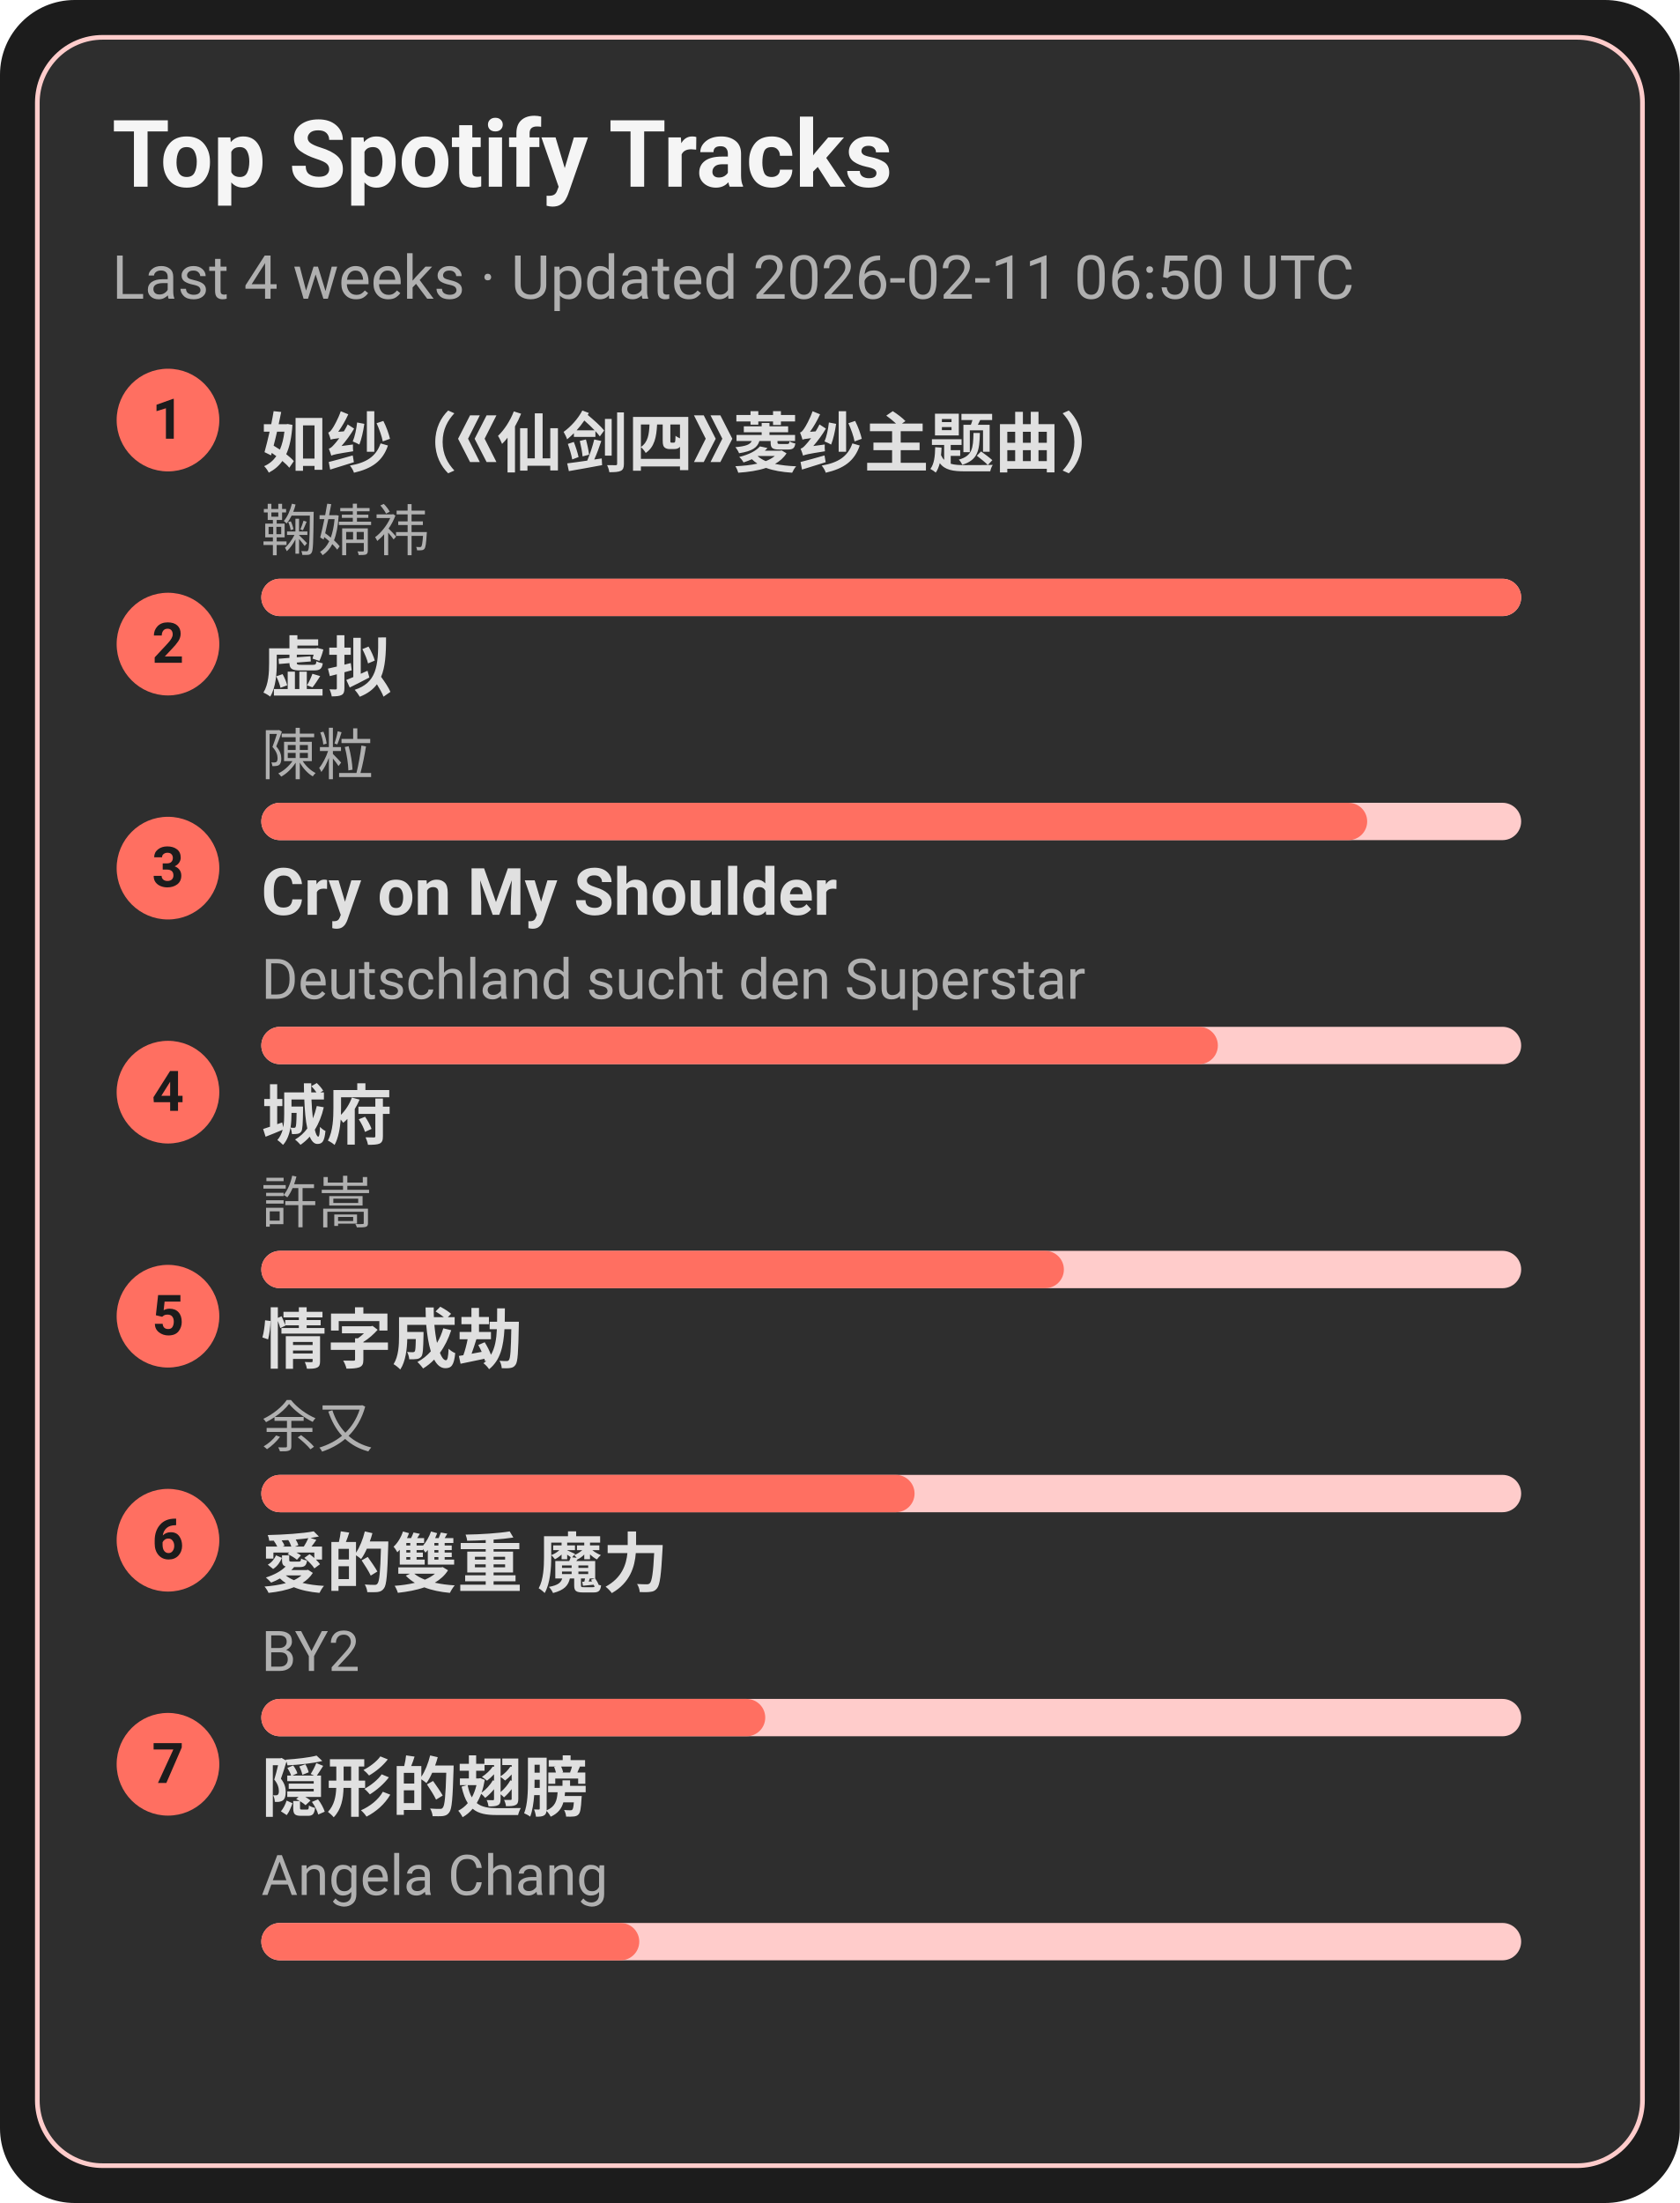
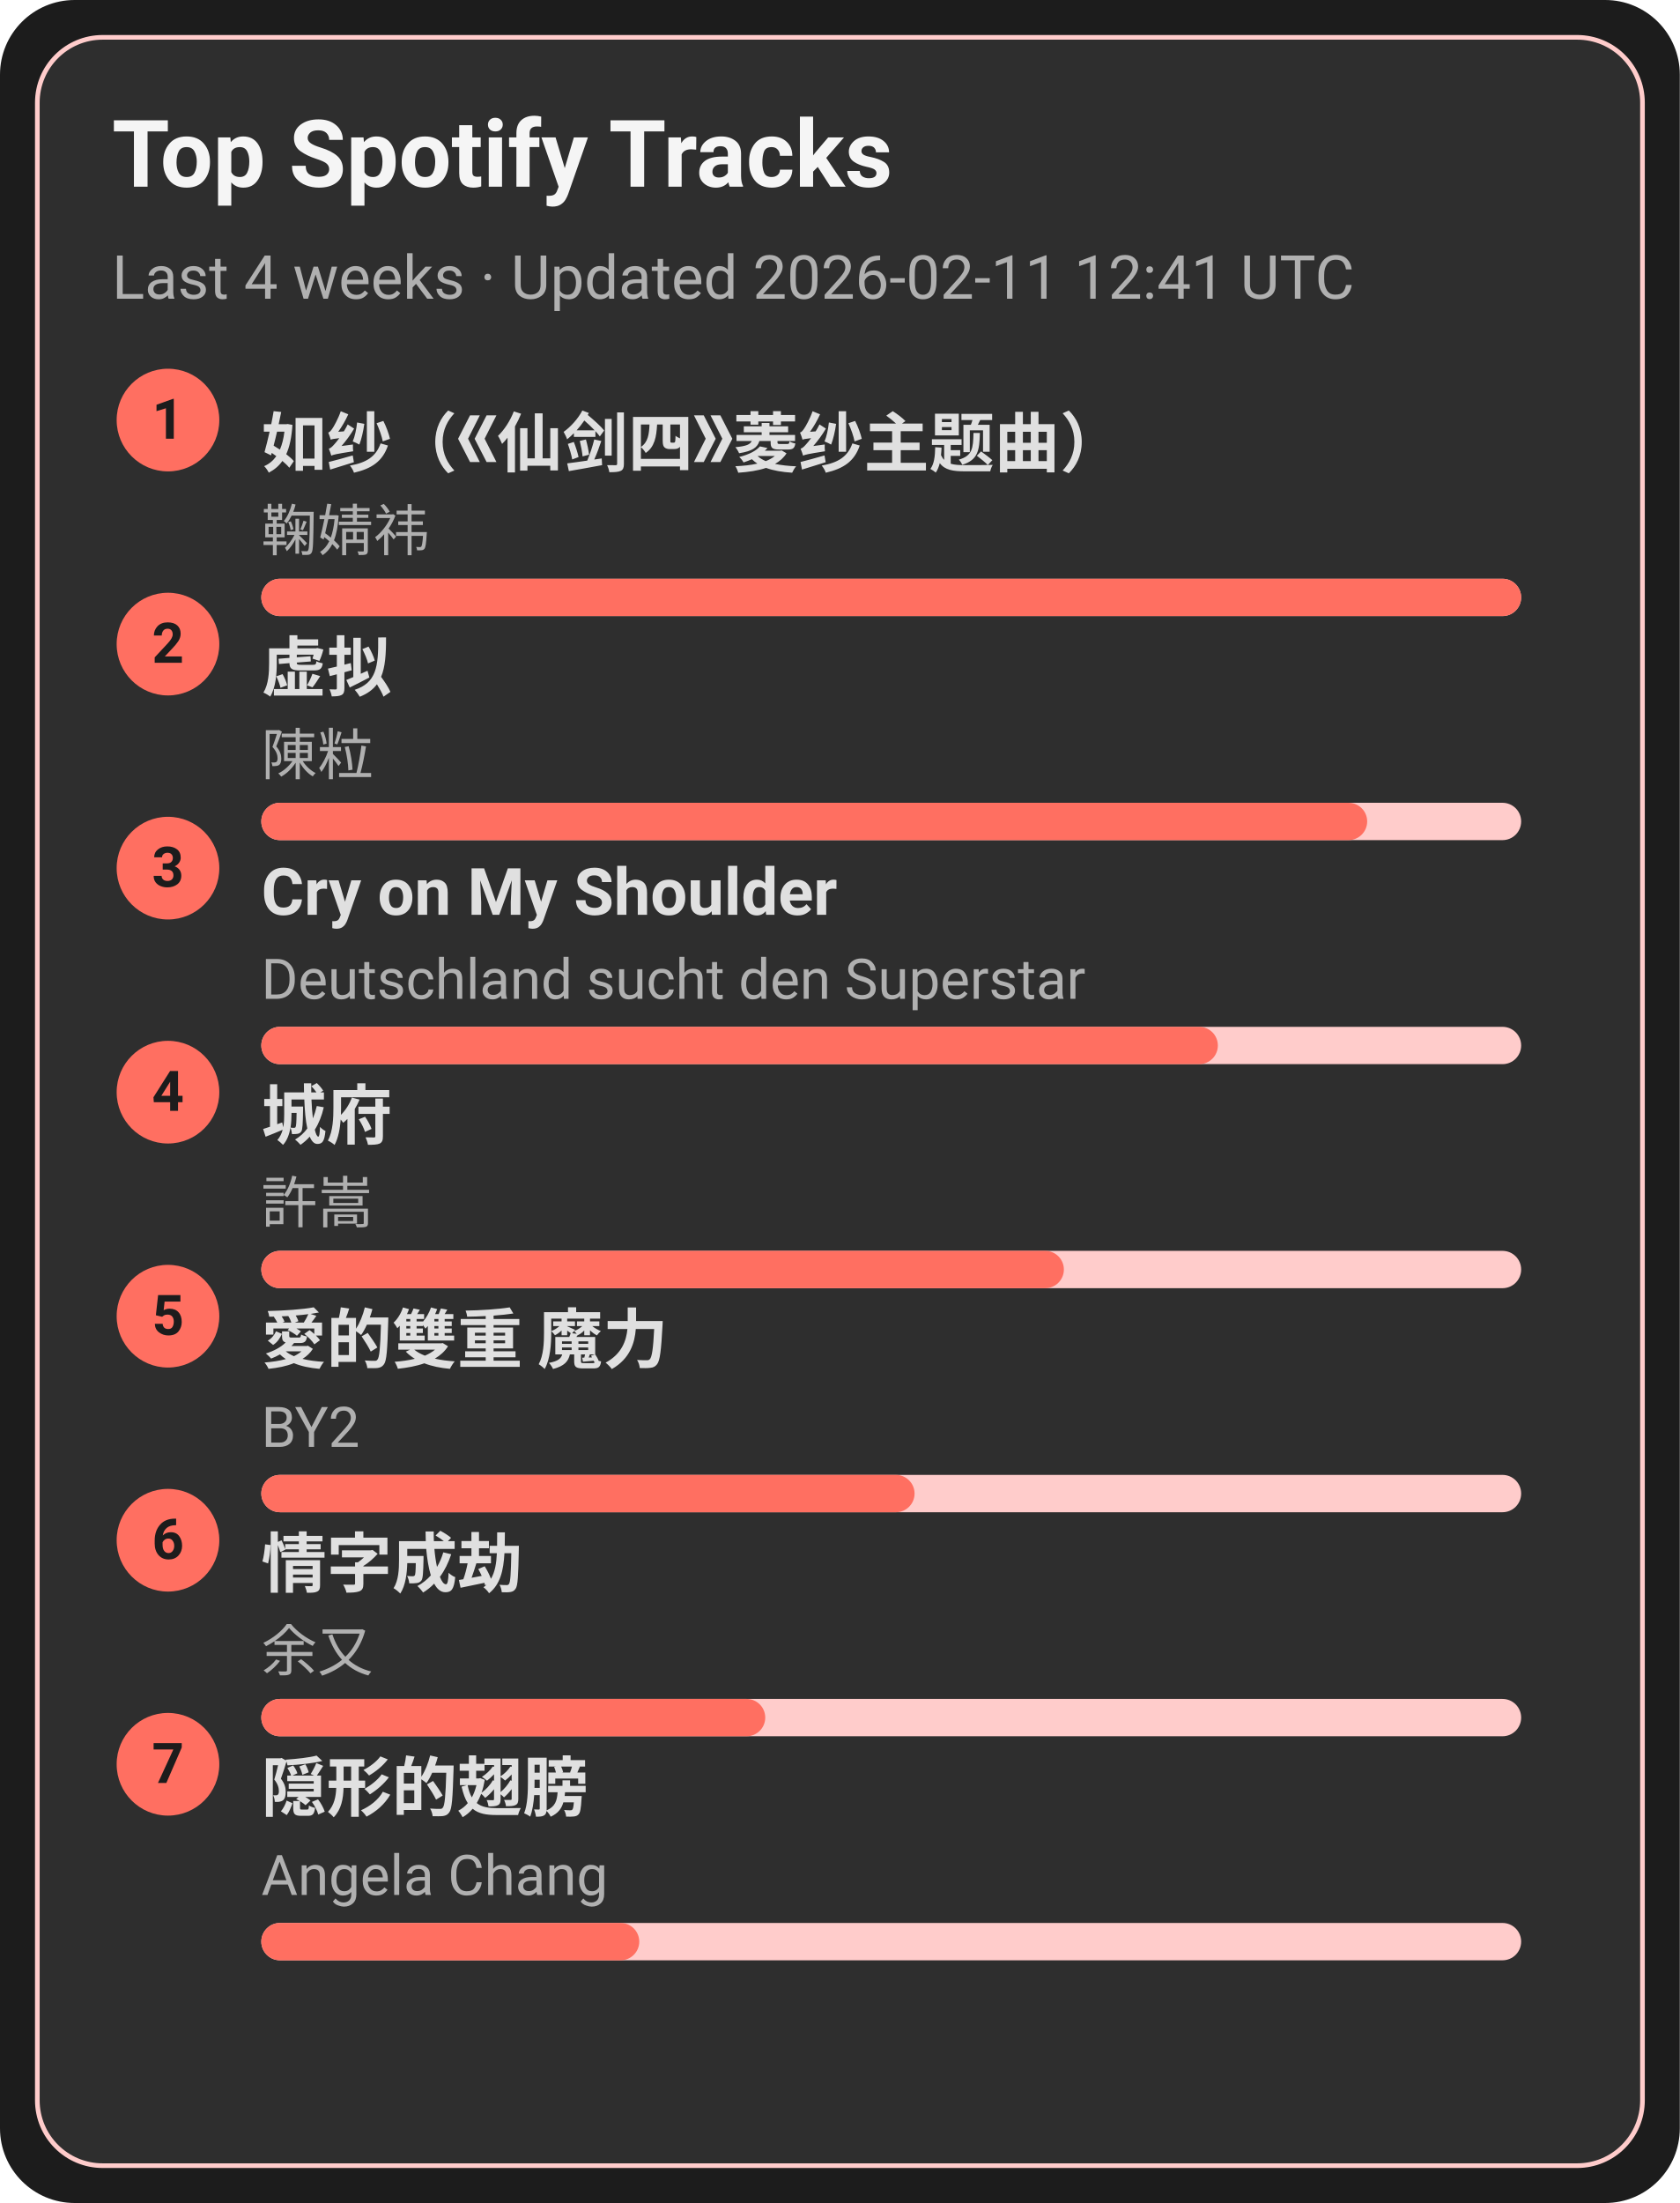
<svg xmlns="http://www.w3.org/2000/svg" width="360" height="472" viewBox="0 0 360 472">
  <style>text{font-family:-apple-system,BlinkMacSystemFont,Segoe UI,Roboto,Ubuntu,Helvetica Neue,Arial,Noto Sans,sans-serif}</style>
  <rect width="360" height="472" rx="16" fill="#1c1c1c" />
  <rect x="8" y="8" width="344" height="456" rx="14" fill="#2e2e2e" stroke="#ffcccb" />
  <text x="24" y="40" font-size="20" fill="#f5f5f5" font-weight="600">Top Spotify Tracks</text>
-   <text x="24" y="64" font-size="13" fill="#b0b0b0">Last 4 weeks · Updated 2026-02-11 06:50 UTC</text>
+   <text x="24" y="64" font-size="13" fill="#b0b0b0">Last 4 weeks · Updated 2026-02-11 12:41 UTC</text>
  <circle cx="36" cy="90" r="11" fill="#ff6f61" />
  <text x="36" y="94" text-anchor="middle" font-size="12" fill="#1c1c1c" font-weight="700">1</text>
  <a href="https://open.spotify.com/track/69FUNgvEVkNbHq43lgvdme" target="_blank" rel="noopener noreferrer">
    <text x="56" y="100" font-size="14" fill="#e0e0e0" font-weight="600">如纱（《仙剑四》菱纱主题曲）</text>
  </a>
  <text x="56" y="118" font-size="12" fill="#b0b0b0">鞠婧祎</text>
  <rect x="56" y="124" width="270" height="8" rx="4" fill="#ffcccb" />
  <rect x="56" y="124" width="270" height="8" rx="4" fill="#ff6f61" />
  <circle cx="36" cy="138" r="11" fill="#ff6f61" />
  <text x="36" y="142" text-anchor="middle" font-size="12" fill="#1c1c1c" font-weight="700">2</text>
  <a href="https://open.spotify.com/track/5l9sg05BhpfsdLfRvjGsAf" target="_blank" rel="noopener noreferrer">
    <text x="56" y="148" font-size="14" fill="#e0e0e0" font-weight="600">虚拟</text>
  </a>
  <text x="56" y="166" font-size="12" fill="#b0b0b0">陳粒</text>
  <rect x="56" y="172" width="270" height="8" rx="4" fill="#ffcccb" />
  <rect x="56" y="172" width="237" height="8" rx="4" fill="#ff6f61" />
  <circle cx="36" cy="186" r="11" fill="#ff6f61" />
  <text x="36" y="190" text-anchor="middle" font-size="12" fill="#1c1c1c" font-weight="700">3</text>
  <a href="https://open.spotify.com/track/6usmG2MoD0C0Lc2pNgCVWV" target="_blank" rel="noopener noreferrer">
    <text x="56" y="196" font-size="14" fill="#e0e0e0" font-weight="600">Cry on My Shoulder</text>
  </a>
  <text x="56" y="214" font-size="12" fill="#b0b0b0">Deutschland sucht den Superstar</text>
  <rect x="56" y="220" width="270" height="8" rx="4" fill="#ffcccb" />
  <rect x="56" y="220" width="205" height="8" rx="4" fill="#ff6f61" />
  <circle cx="36" cy="234" r="11" fill="#ff6f61" />
  <text x="36" y="238" text-anchor="middle" font-size="12" fill="#1c1c1c" font-weight="700">4</text>
  <a href="https://open.spotify.com/track/4AmlSf7hye0QVpnHCcEoEw" target="_blank" rel="noopener noreferrer">
    <text x="56" y="244" font-size="14" fill="#e0e0e0" font-weight="600">城府</text>
  </a>
  <text x="56" y="262" font-size="12" fill="#b0b0b0">許嵩</text>
  <rect x="56" y="268" width="270" height="8" rx="4" fill="#ffcccb" />
  <rect x="56" y="268" width="172" height="8" rx="4" fill="#ff6f61" />
  <circle cx="36" cy="282" r="11" fill="#ff6f61" />
  <text x="36" y="286" text-anchor="middle" font-size="12" fill="#1c1c1c" font-weight="700">5</text>
-   <a href="https://open.spotify.com/track/6PLof7Z5mvbp9im83J4m3m" target="_blank" rel="noopener noreferrer">
-     <text x="56" y="292" font-size="14" fill="#e0e0e0" font-weight="600">情字成劫</text>
+   <a href="https://open.spotify.com/track/0yYmS4k3R0TTdDhvOBxRVp" target="_blank" rel="noopener noreferrer">
+     <text x="56" y="292" font-size="14" fill="#e0e0e0" font-weight="600">愛的雙重 魔力</text>
  </a>
-   <text x="56" y="310" font-size="12" fill="#b0b0b0">余又</text>
+   <text x="56" y="310" font-size="12" fill="#b0b0b0">BY2</text>
  <rect x="56" y="316" width="270" height="8" rx="4" fill="#ffcccb" />
  <rect x="56" y="316" width="140" height="8" rx="4" fill="#ff6f61" />
  <circle cx="36" cy="330" r="11" fill="#ff6f61" />
  <text x="36" y="334" text-anchor="middle" font-size="12" fill="#1c1c1c" font-weight="700">6</text>
-   <a href="https://open.spotify.com/track/0yYmS4k3R0TTdDhvOBxRVp" target="_blank" rel="noopener noreferrer">
-     <text x="56" y="340" font-size="14" fill="#e0e0e0" font-weight="600">愛的雙重 魔力</text>
+   <a href="https://open.spotify.com/track/6PLof7Z5mvbp9im83J4m3m" target="_blank" rel="noopener noreferrer">
+     <text x="56" y="340" font-size="14" fill="#e0e0e0" font-weight="600">情字成劫</text>
  </a>
-   <text x="56" y="358" font-size="12" fill="#b0b0b0">BY2</text>
+   <text x="56" y="358" font-size="12" fill="#b0b0b0">余又</text>
  <rect x="56" y="364" width="270" height="8" rx="4" fill="#ffcccb" />
  <rect x="56" y="364" width="108" height="8" rx="4" fill="#ff6f61" />
  <circle cx="36" cy="378" r="11" fill="#ff6f61" />
  <text x="36" y="382" text-anchor="middle" font-size="12" fill="#1c1c1c" font-weight="700">7</text>
  <a href="https://open.spotify.com/track/6Tv5ukQ3xK8WHxJgWMM6vM" target="_blank" rel="noopener noreferrer">
    <text x="56" y="388" font-size="14" fill="#e0e0e0" font-weight="600">隠形的翅膀</text>
  </a>
  <text x="56" y="406" font-size="12" fill="#b0b0b0">Angela Chang</text>
  <rect x="56" y="412" width="270" height="8" rx="4" fill="#ffcccb" />
  <rect x="56" y="412" width="81" height="8" rx="4" fill="#ff6f61" />
</svg>
